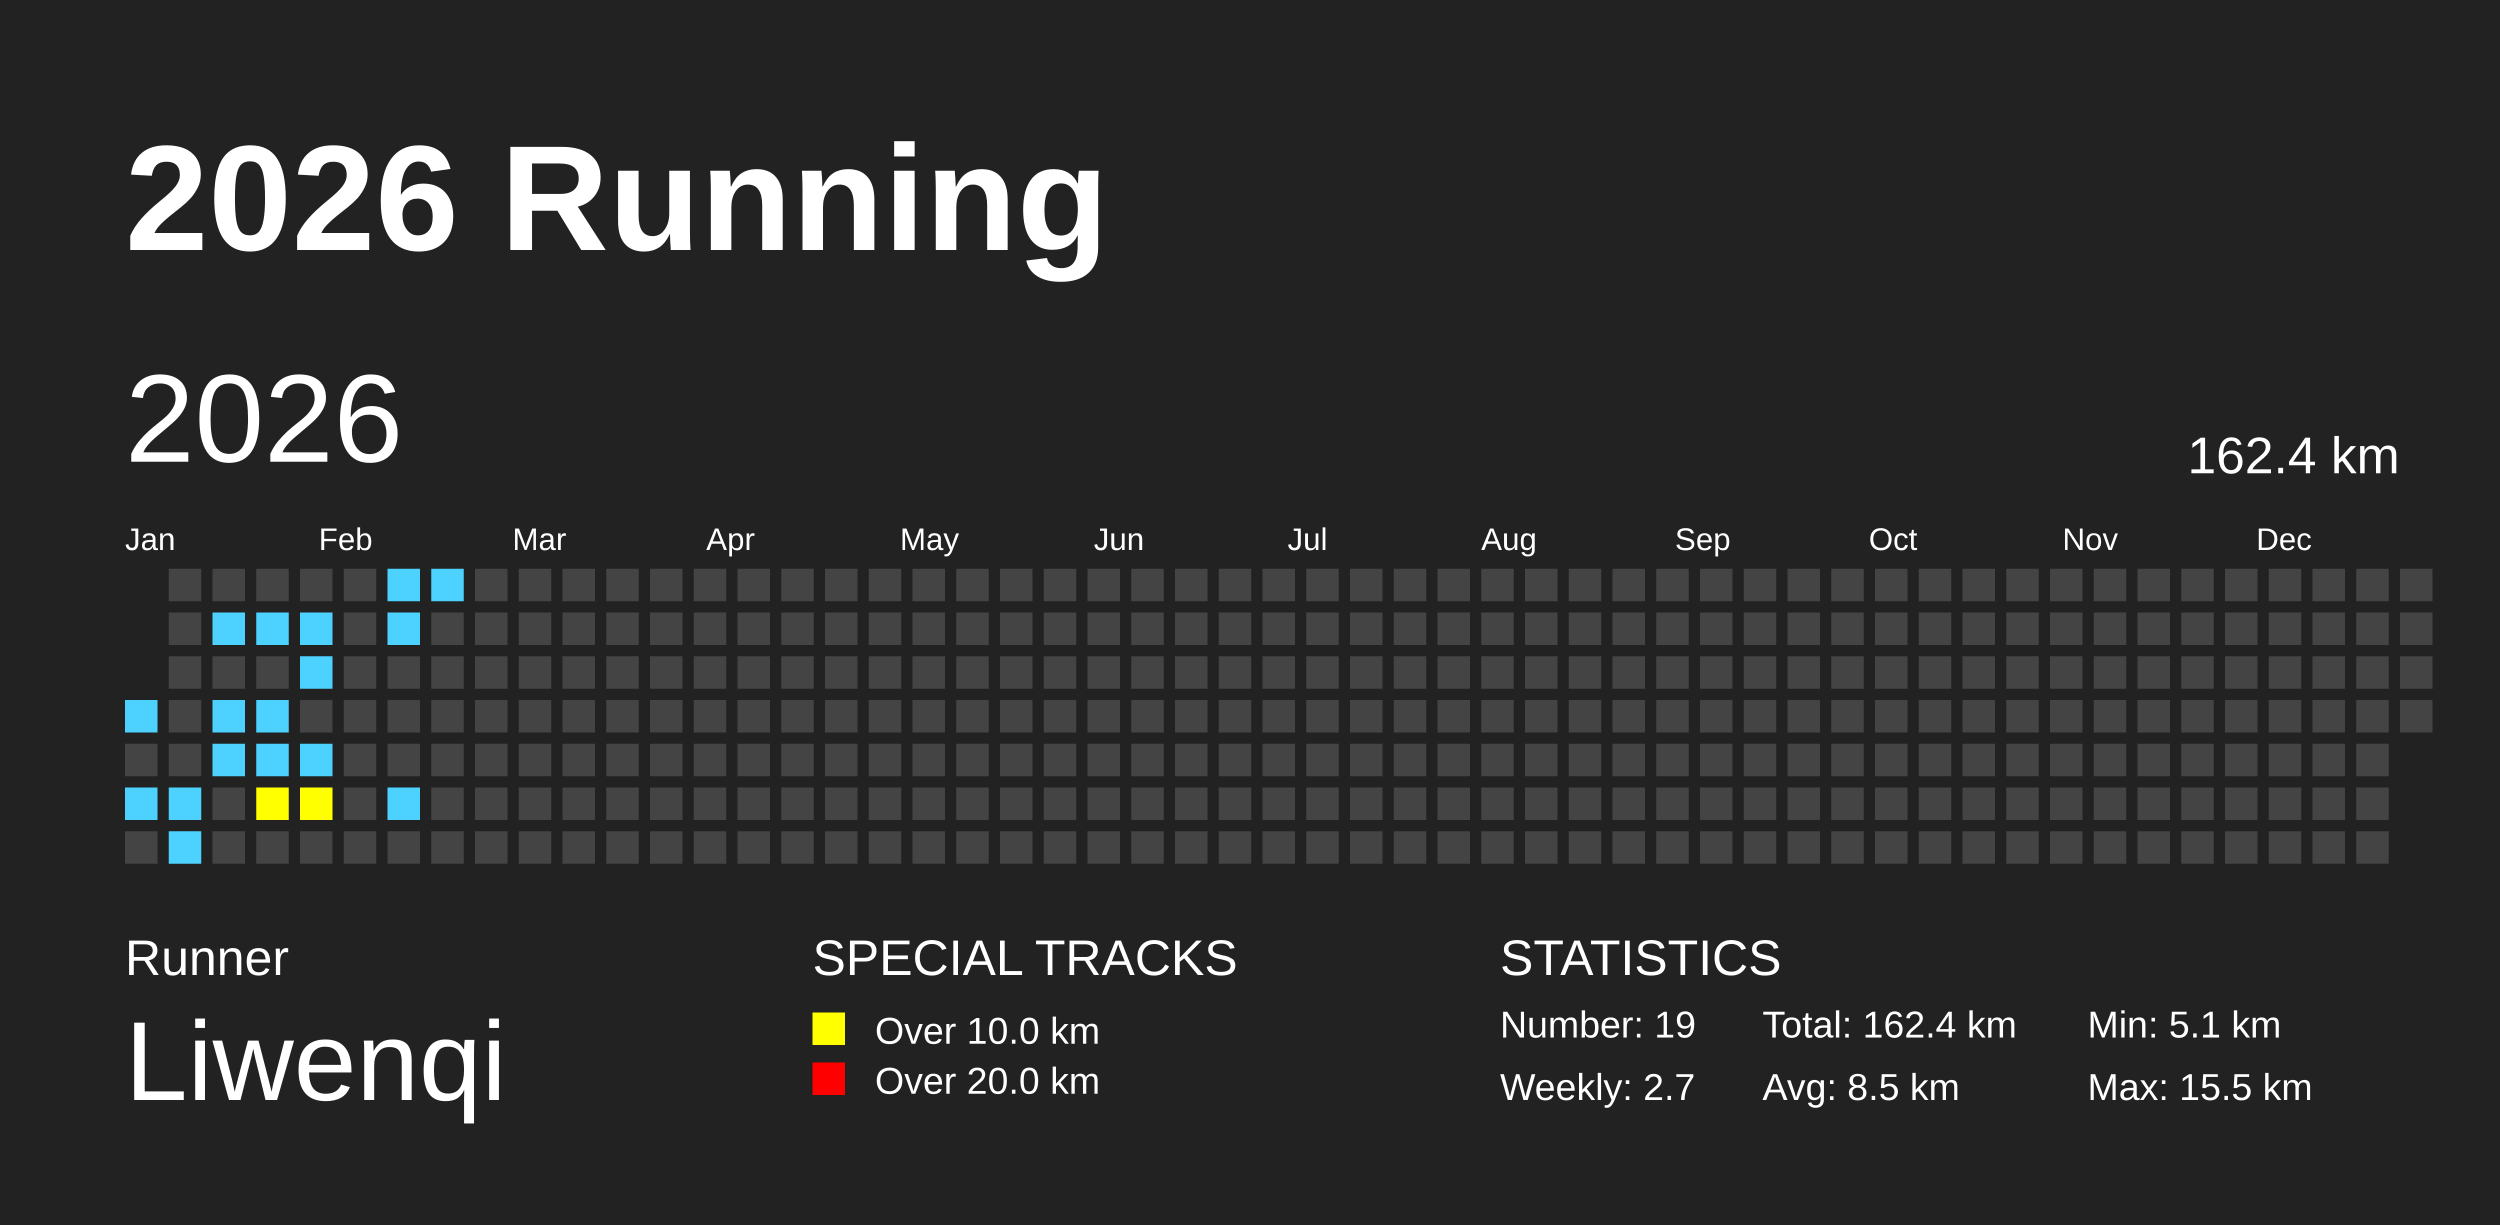
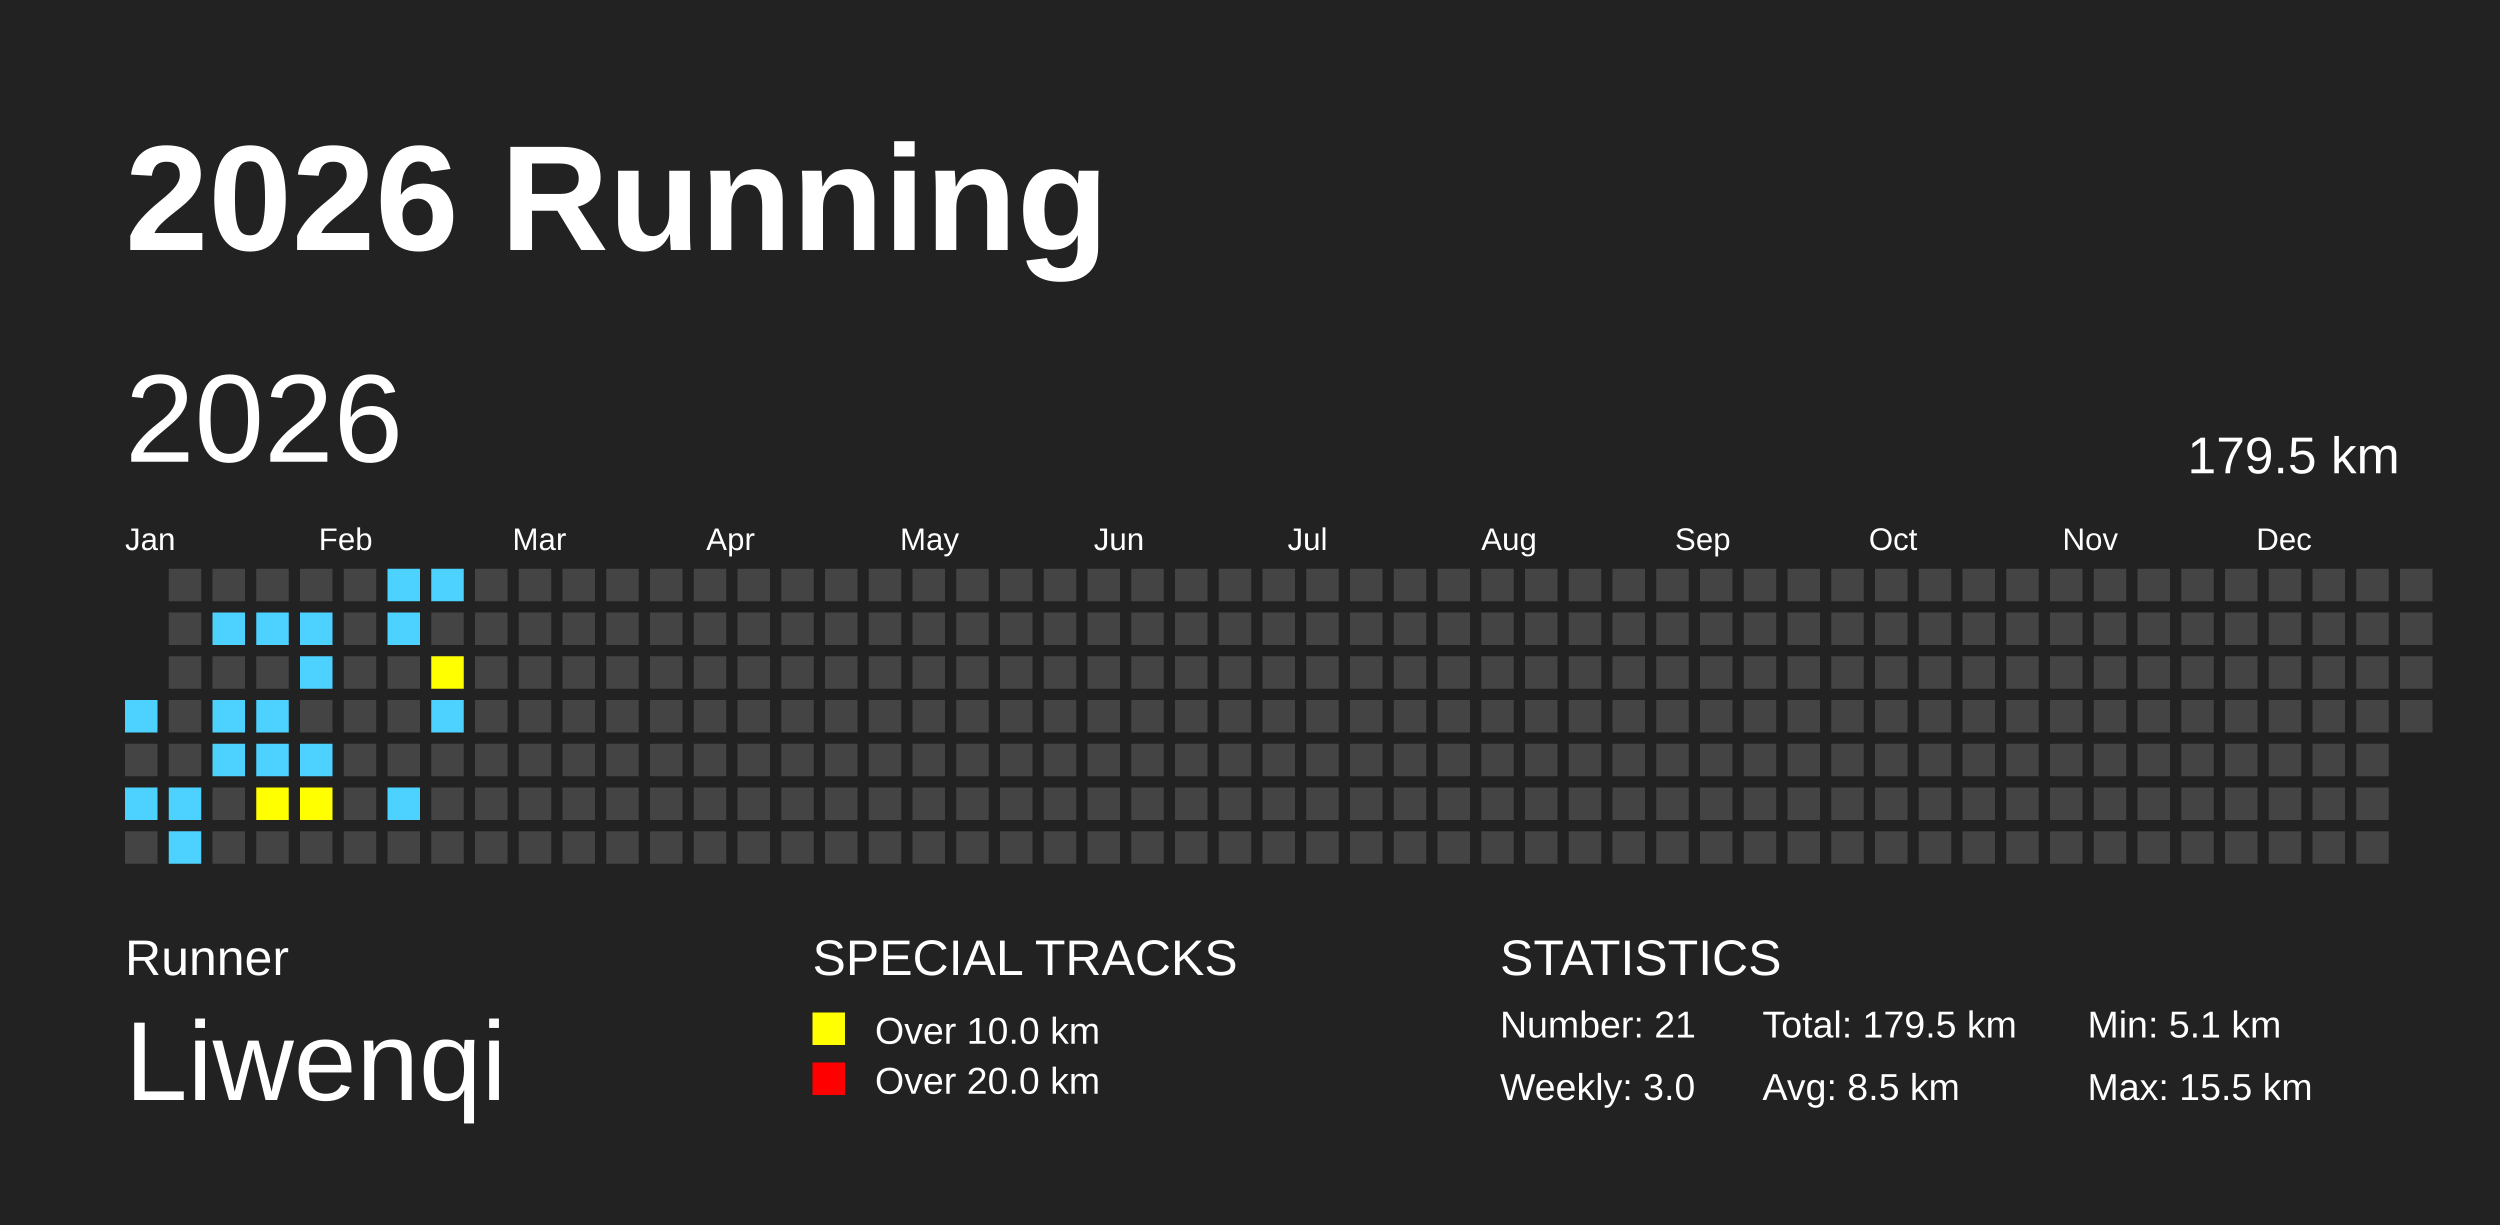
<svg xmlns="http://www.w3.org/2000/svg" baseProfile="full" height="98mm" version="1.1" viewBox="0,0,200,98" width="200mm">
  <defs />
  <rect fill="#222222" height="98" width="200" x="0" y="0" />
  <text fill="#FFFFFF" style="font-size:12px; font-family:Arial; font-weight:bold;" x="10" y="20">2026 Running</text>
  <text fill="#FFFFFF" style="font-size:4px; font-family:Arial" x="10" y="78">Runner</text>
  <text fill="#FFFFFF" style="font-size:9px; font-family:Arial" x="10" y="88">Liwenqi</text>
  <text fill="#FFFFFF" style="font-size:4px; font-family:Arial" x="65" y="78">SPECIAL TRACKS</text>
  <rect fill="yellow" height="2.6" width="2.6" x="65" y="81" />
  <text fill="#FFFFFF" style="font-size:3px; font-family:Arial" x="70" y="83.5">Over 10.0 km</text>
  <rect fill="red" height="2.6" width="2.6" x="65" y="85" />
  <text fill="#FFFFFF" style="font-size:3px; font-family:Arial" x="70" y="87.5">Over 20.0 km</text>
  <text fill="#FFFFFF" style="font-size:4px; font-family:Arial" x="120" y="78">STATISTICS</text>
-   <text fill="#FFFFFF" style="font-size:3px; font-family:Arial" x="120" y="83">Number: 19</text>
-   <text fill="#FFFFFF" style="font-size:3px; font-family:Arial" x="120" y="88">Weekly: 2.7</text>
-   <text fill="#FFFFFF" style="font-size:3px; font-family:Arial" x="141" y="83">Total: 162.4 km</text>
+   <text fill="#FFFFFF" style="font-size:3px; font-family:Arial" x="120" y="83">Number: 21</text>
+   <text fill="#FFFFFF" style="font-size:3px; font-family:Arial" x="120" y="88">Weekly: 3.0</text>
+   <text fill="#FFFFFF" style="font-size:3px; font-family:Arial" x="141" y="83">Total: 179.5 km</text>
  <text fill="#FFFFFF" style="font-size:3px; font-family:Arial" x="141" y="88">Avg: 8.5 km</text>
  <text fill="#FFFFFF" style="font-size:3px; font-family:Arial" x="167" y="83">Min: 5.1 km</text>
  <text fill="#FFFFFF" style="font-size:3px; font-family:Arial" x="167" y="88">Max: 15.5 km</text>
  <text dominant-baseline="hanging" fill="#FFFFFF" style="font-size:10.0px; font-family:Arial;" x="10" y="30">2026</text>
-   <text dominant-baseline="hanging" fill="#FFFFFF" style="font-size:4.125px; font-family:Arial;" x="175" y="35">162.4 km</text>
+   <text dominant-baseline="hanging" fill="#FFFFFF" style="font-size:4.125px; font-family:Arial;" x="175" y="35">179.5 km</text>
  <text fill="#FFFFFF" style="font-size:2.5px; font-family:Arial" x="10.0" y="44">Jan</text>
  <text fill="#FFFFFF" style="font-size:2.5px; font-family:Arial" x="25.5" y="44">Feb</text>
  <text fill="#FFFFFF" style="font-size:2.5px; font-family:Arial" x="41.0" y="44">Mar</text>
  <text fill="#FFFFFF" style="font-size:2.5px; font-family:Arial" x="56.5" y="44">Apr</text>
  <text fill="#FFFFFF" style="font-size:2.5px; font-family:Arial" x="72.0" y="44">May</text>
  <text fill="#FFFFFF" style="font-size:2.5px; font-family:Arial" x="87.5" y="44">Jun</text>
  <text fill="#FFFFFF" style="font-size:2.5px; font-family:Arial" x="103.0" y="44">Jul</text>
  <text fill="#FFFFFF" style="font-size:2.5px; font-family:Arial" x="118.5" y="44">Aug</text>
  <text fill="#FFFFFF" style="font-size:2.5px; font-family:Arial" x="134.0" y="44">Sep</text>
  <text fill="#FFFFFF" style="font-size:2.5px; font-family:Arial" x="149.5" y="44">Oct</text>
  <text fill="#FFFFFF" style="font-size:2.5px; font-family:Arial" x="165.0" y="44">Nov</text>
  <text fill="#FFFFFF" style="font-size:2.5px; font-family:Arial" x="180.5" y="44">Dec</text>
  <rect fill="#4DD2FF" height="2.6" width="2.6" x="10.0" y="56.0" />
  <rect fill="#444444" height="2.6" width="2.6" x="10.0" y="59.5" />
  <rect fill="#4DD2FF" height="2.6" width="2.6" x="10.0" y="63.0" />
  <rect fill="#444444" height="2.6" width="2.6" x="10.0" y="66.5" />
  <rect fill="#444444" height="2.6" width="2.6" x="13.5" y="45.5" />
  <rect fill="#444444" height="2.6" width="2.6" x="13.5" y="49.0" />
  <rect fill="#444444" height="2.6" width="2.6" x="13.5" y="52.5" />
  <rect fill="#444444" height="2.6" width="2.6" x="13.5" y="56.0" />
  <rect fill="#444444" height="2.6" width="2.6" x="13.5" y="59.5" />
  <rect fill="#4DD2FF" height="2.6" width="2.6" x="13.5" y="63.0" />
  <rect fill="#4DD2FF" height="2.6" width="2.6" x="13.5" y="66.5" />
  <rect fill="#444444" height="2.6" width="2.6" x="17.0" y="45.5" />
  <rect fill="#4DD2FF" height="2.6" width="2.6" x="17.0" y="49.0" />
  <rect fill="#444444" height="2.6" width="2.6" x="17.0" y="52.5" />
  <rect fill="#4DD2FF" height="2.6" width="2.6" x="17.0" y="56.0" />
  <rect fill="#4DD2FF" height="2.6" width="2.6" x="17.0" y="59.5" />
  <rect fill="#444444" height="2.6" width="2.6" x="17.0" y="63.0" />
  <rect fill="#444444" height="2.6" width="2.6" x="17.0" y="66.5" />
  <rect fill="#444444" height="2.6" width="2.6" x="20.5" y="45.5" />
  <rect fill="#4DD2FF" height="2.6" width="2.6" x="20.5" y="49.0" />
  <rect fill="#444444" height="2.6" width="2.6" x="20.5" y="52.5" />
  <rect fill="#4DD2FF" height="2.6" width="2.6" x="20.5" y="56.0" />
  <rect fill="#4DD2FF" height="2.6" width="2.6" x="20.5" y="59.5" />
  <rect fill="yellow" height="2.6" width="2.6" x="20.5" y="63.0" />
  <rect fill="#444444" height="2.6" width="2.6" x="20.5" y="66.5" />
  <rect fill="#444444" height="2.6" width="2.6" x="24.0" y="45.5" />
  <rect fill="#4DD2FF" height="2.6" width="2.6" x="24.0" y="49.0" />
  <rect fill="#4DD2FF" height="2.6" width="2.6" x="24.0" y="52.5" />
  <rect fill="#444444" height="2.6" width="2.6" x="24.0" y="56.0" />
  <rect fill="#4DD2FF" height="2.6" width="2.6" x="24.0" y="59.5" />
  <rect fill="yellow" height="2.6" width="2.6" x="24.0" y="63.0" />
  <rect fill="#444444" height="2.6" width="2.6" x="24.0" y="66.5" />
  <rect fill="#444444" height="2.6" width="2.6" x="27.5" y="45.5" />
  <rect fill="#444444" height="2.6" width="2.6" x="27.5" y="49.0" />
  <rect fill="#444444" height="2.6" width="2.6" x="27.5" y="52.5" />
  <rect fill="#444444" height="2.6" width="2.6" x="27.5" y="56.0" />
  <rect fill="#444444" height="2.6" width="2.6" x="27.5" y="59.5" />
  <rect fill="#444444" height="2.6" width="2.6" x="27.5" y="63.0" />
  <rect fill="#444444" height="2.6" width="2.6" x="27.5" y="66.5" />
  <rect fill="#4DD2FF" height="2.6" width="2.6" x="31.0" y="45.5" />
  <rect fill="#4DD2FF" height="2.6" width="2.6" x="31.0" y="49.0" />
  <rect fill="#444444" height="2.6" width="2.6" x="31.0" y="52.5" />
  <rect fill="#444444" height="2.6" width="2.6" x="31.0" y="56.0" />
  <rect fill="#444444" height="2.6" width="2.6" x="31.0" y="59.5" />
  <rect fill="#4DD2FF" height="2.6" width="2.6" x="31.0" y="63.0" />
  <rect fill="#444444" height="2.6" width="2.6" x="31.0" y="66.5" />
  <rect fill="#4DD2FF" height="2.6" width="2.6" x="34.5" y="45.5" />
  <rect fill="#444444" height="2.6" width="2.6" x="34.5" y="49.0" />
-   <rect fill="#444444" height="2.6" width="2.6" x="34.5" y="52.5" />
-   <rect fill="#444444" height="2.6" width="2.6" x="34.5" y="56.0" />
+   <rect fill="yellow" height="2.6" width="2.6" x="34.5" y="52.5" />
+   <rect fill="#4DD2FF" height="2.6" width="2.6" x="34.5" y="56.0" />
  <rect fill="#444444" height="2.6" width="2.6" x="34.5" y="59.5" />
  <rect fill="#444444" height="2.6" width="2.6" x="34.5" y="63.0" />
  <rect fill="#444444" height="2.6" width="2.6" x="34.5" y="66.5" />
  <rect fill="#444444" height="2.6" width="2.6" x="38.0" y="45.5" />
  <rect fill="#444444" height="2.6" width="2.6" x="38.0" y="49.0" />
  <rect fill="#444444" height="2.6" width="2.6" x="38.0" y="52.5" />
  <rect fill="#444444" height="2.6" width="2.6" x="38.0" y="56.0" />
  <rect fill="#444444" height="2.6" width="2.6" x="38.0" y="59.5" />
  <rect fill="#444444" height="2.6" width="2.6" x="38.0" y="63.0" />
  <rect fill="#444444" height="2.6" width="2.6" x="38.0" y="66.5" />
  <rect fill="#444444" height="2.6" width="2.6" x="41.5" y="45.5" />
  <rect fill="#444444" height="2.6" width="2.6" x="41.5" y="49.0" />
  <rect fill="#444444" height="2.6" width="2.6" x="41.5" y="52.5" />
  <rect fill="#444444" height="2.6" width="2.6" x="41.5" y="56.0" />
  <rect fill="#444444" height="2.6" width="2.6" x="41.5" y="59.5" />
  <rect fill="#444444" height="2.6" width="2.6" x="41.5" y="63.0" />
  <rect fill="#444444" height="2.6" width="2.6" x="41.5" y="66.5" />
  <rect fill="#444444" height="2.6" width="2.6" x="45.0" y="45.5" />
  <rect fill="#444444" height="2.6" width="2.6" x="45.0" y="49.0" />
  <rect fill="#444444" height="2.6" width="2.6" x="45.0" y="52.5" />
  <rect fill="#444444" height="2.6" width="2.6" x="45.0" y="56.0" />
  <rect fill="#444444" height="2.6" width="2.6" x="45.0" y="59.5" />
  <rect fill="#444444" height="2.6" width="2.6" x="45.0" y="63.0" />
  <rect fill="#444444" height="2.6" width="2.6" x="45.0" y="66.5" />
  <rect fill="#444444" height="2.6" width="2.6" x="48.5" y="45.5" />
  <rect fill="#444444" height="2.6" width="2.6" x="48.5" y="49.0" />
  <rect fill="#444444" height="2.6" width="2.6" x="48.5" y="52.5" />
  <rect fill="#444444" height="2.6" width="2.6" x="48.5" y="56.0" />
  <rect fill="#444444" height="2.6" width="2.6" x="48.5" y="59.5" />
  <rect fill="#444444" height="2.6" width="2.6" x="48.5" y="63.0" />
  <rect fill="#444444" height="2.6" width="2.6" x="48.5" y="66.5" />
  <rect fill="#444444" height="2.6" width="2.6" x="52.0" y="45.5" />
  <rect fill="#444444" height="2.6" width="2.6" x="52.0" y="49.0" />
  <rect fill="#444444" height="2.6" width="2.6" x="52.0" y="52.5" />
  <rect fill="#444444" height="2.6" width="2.6" x="52.0" y="56.0" />
  <rect fill="#444444" height="2.6" width="2.6" x="52.0" y="59.5" />
  <rect fill="#444444" height="2.6" width="2.6" x="52.0" y="63.0" />
  <rect fill="#444444" height="2.6" width="2.6" x="52.0" y="66.5" />
  <rect fill="#444444" height="2.6" width="2.6" x="55.5" y="45.5" />
  <rect fill="#444444" height="2.6" width="2.6" x="55.5" y="49.0" />
  <rect fill="#444444" height="2.6" width="2.6" x="55.5" y="52.5" />
  <rect fill="#444444" height="2.6" width="2.6" x="55.5" y="56.0" />
  <rect fill="#444444" height="2.6" width="2.6" x="55.5" y="59.5" />
  <rect fill="#444444" height="2.6" width="2.6" x="55.5" y="63.0" />
  <rect fill="#444444" height="2.6" width="2.6" x="55.5" y="66.5" />
  <rect fill="#444444" height="2.6" width="2.6" x="59.0" y="45.5" />
  <rect fill="#444444" height="2.6" width="2.6" x="59.0" y="49.0" />
  <rect fill="#444444" height="2.6" width="2.6" x="59.0" y="52.5" />
  <rect fill="#444444" height="2.6" width="2.6" x="59.0" y="56.0" />
  <rect fill="#444444" height="2.6" width="2.6" x="59.0" y="59.5" />
  <rect fill="#444444" height="2.6" width="2.6" x="59.0" y="63.0" />
  <rect fill="#444444" height="2.6" width="2.6" x="59.0" y="66.5" />
  <rect fill="#444444" height="2.6" width="2.6" x="62.5" y="45.5" />
  <rect fill="#444444" height="2.6" width="2.6" x="62.5" y="49.0" />
  <rect fill="#444444" height="2.6" width="2.6" x="62.5" y="52.5" />
  <rect fill="#444444" height="2.6" width="2.6" x="62.5" y="56.0" />
  <rect fill="#444444" height="2.6" width="2.6" x="62.5" y="59.5" />
  <rect fill="#444444" height="2.6" width="2.6" x="62.5" y="63.0" />
  <rect fill="#444444" height="2.6" width="2.6" x="62.5" y="66.5" />
  <rect fill="#444444" height="2.6" width="2.6" x="66.0" y="45.5" />
  <rect fill="#444444" height="2.6" width="2.6" x="66.0" y="49.0" />
  <rect fill="#444444" height="2.6" width="2.6" x="66.0" y="52.5" />
  <rect fill="#444444" height="2.6" width="2.6" x="66.0" y="56.0" />
  <rect fill="#444444" height="2.6" width="2.6" x="66.0" y="59.5" />
  <rect fill="#444444" height="2.6" width="2.6" x="66.0" y="63.0" />
  <rect fill="#444444" height="2.6" width="2.6" x="66.0" y="66.5" />
  <rect fill="#444444" height="2.6" width="2.6" x="69.5" y="45.5" />
  <rect fill="#444444" height="2.6" width="2.6" x="69.5" y="49.0" />
  <rect fill="#444444" height="2.6" width="2.6" x="69.5" y="52.5" />
  <rect fill="#444444" height="2.6" width="2.6" x="69.5" y="56.0" />
  <rect fill="#444444" height="2.6" width="2.6" x="69.5" y="59.5" />
  <rect fill="#444444" height="2.6" width="2.6" x="69.5" y="63.0" />
  <rect fill="#444444" height="2.6" width="2.6" x="69.5" y="66.5" />
  <rect fill="#444444" height="2.6" width="2.6" x="73.0" y="45.5" />
  <rect fill="#444444" height="2.6" width="2.6" x="73.0" y="49.0" />
  <rect fill="#444444" height="2.6" width="2.6" x="73.0" y="52.5" />
  <rect fill="#444444" height="2.6" width="2.6" x="73.0" y="56.0" />
  <rect fill="#444444" height="2.6" width="2.6" x="73.0" y="59.5" />
  <rect fill="#444444" height="2.6" width="2.6" x="73.0" y="63.0" />
  <rect fill="#444444" height="2.6" width="2.6" x="73.0" y="66.5" />
  <rect fill="#444444" height="2.6" width="2.6" x="76.5" y="45.5" />
  <rect fill="#444444" height="2.6" width="2.6" x="76.5" y="49.0" />
  <rect fill="#444444" height="2.6" width="2.6" x="76.5" y="52.5" />
  <rect fill="#444444" height="2.6" width="2.6" x="76.5" y="56.0" />
  <rect fill="#444444" height="2.6" width="2.6" x="76.5" y="59.5" />
  <rect fill="#444444" height="2.6" width="2.6" x="76.5" y="63.0" />
  <rect fill="#444444" height="2.6" width="2.6" x="76.5" y="66.5" />
  <rect fill="#444444" height="2.6" width="2.6" x="80.0" y="45.5" />
  <rect fill="#444444" height="2.6" width="2.6" x="80.0" y="49.0" />
  <rect fill="#444444" height="2.6" width="2.6" x="80.0" y="52.5" />
  <rect fill="#444444" height="2.6" width="2.6" x="80.0" y="56.0" />
  <rect fill="#444444" height="2.6" width="2.6" x="80.0" y="59.5" />
  <rect fill="#444444" height="2.6" width="2.6" x="80.0" y="63.0" />
  <rect fill="#444444" height="2.6" width="2.6" x="80.0" y="66.5" />
  <rect fill="#444444" height="2.6" width="2.6" x="83.5" y="45.5" />
  <rect fill="#444444" height="2.6" width="2.6" x="83.5" y="49.0" />
  <rect fill="#444444" height="2.6" width="2.6" x="83.5" y="52.5" />
  <rect fill="#444444" height="2.6" width="2.6" x="83.5" y="56.0" />
  <rect fill="#444444" height="2.6" width="2.6" x="83.5" y="59.5" />
  <rect fill="#444444" height="2.6" width="2.6" x="83.5" y="63.0" />
  <rect fill="#444444" height="2.6" width="2.6" x="83.5" y="66.5" />
  <rect fill="#444444" height="2.6" width="2.6" x="87.0" y="45.5" />
  <rect fill="#444444" height="2.6" width="2.6" x="87.0" y="49.0" />
  <rect fill="#444444" height="2.6" width="2.6" x="87.0" y="52.5" />
  <rect fill="#444444" height="2.6" width="2.6" x="87.0" y="56.0" />
  <rect fill="#444444" height="2.6" width="2.6" x="87.0" y="59.5" />
  <rect fill="#444444" height="2.6" width="2.6" x="87.0" y="63.0" />
  <rect fill="#444444" height="2.6" width="2.6" x="87.0" y="66.5" />
  <rect fill="#444444" height="2.6" width="2.6" x="90.5" y="45.5" />
  <rect fill="#444444" height="2.6" width="2.6" x="90.5" y="49.0" />
  <rect fill="#444444" height="2.6" width="2.6" x="90.5" y="52.5" />
  <rect fill="#444444" height="2.6" width="2.6" x="90.5" y="56.0" />
  <rect fill="#444444" height="2.6" width="2.6" x="90.5" y="59.5" />
  <rect fill="#444444" height="2.6" width="2.6" x="90.5" y="63.0" />
  <rect fill="#444444" height="2.6" width="2.6" x="90.5" y="66.5" />
  <rect fill="#444444" height="2.6" width="2.6" x="94.0" y="45.5" />
  <rect fill="#444444" height="2.6" width="2.6" x="94.0" y="49.0" />
  <rect fill="#444444" height="2.6" width="2.6" x="94.0" y="52.5" />
  <rect fill="#444444" height="2.6" width="2.6" x="94.0" y="56.0" />
  <rect fill="#444444" height="2.6" width="2.6" x="94.0" y="59.5" />
  <rect fill="#444444" height="2.6" width="2.6" x="94.0" y="63.0" />
  <rect fill="#444444" height="2.6" width="2.6" x="94.0" y="66.5" />
  <rect fill="#444444" height="2.6" width="2.6" x="97.5" y="45.5" />
  <rect fill="#444444" height="2.6" width="2.6" x="97.5" y="49.0" />
  <rect fill="#444444" height="2.6" width="2.6" x="97.5" y="52.5" />
  <rect fill="#444444" height="2.6" width="2.6" x="97.5" y="56.0" />
  <rect fill="#444444" height="2.6" width="2.6" x="97.5" y="59.5" />
  <rect fill="#444444" height="2.6" width="2.6" x="97.5" y="63.0" />
  <rect fill="#444444" height="2.6" width="2.6" x="97.5" y="66.5" />
  <rect fill="#444444" height="2.6" width="2.6" x="101.0" y="45.5" />
  <rect fill="#444444" height="2.6" width="2.6" x="101.0" y="49.0" />
  <rect fill="#444444" height="2.6" width="2.6" x="101.0" y="52.5" />
  <rect fill="#444444" height="2.6" width="2.6" x="101.0" y="56.0" />
  <rect fill="#444444" height="2.6" width="2.6" x="101.0" y="59.5" />
  <rect fill="#444444" height="2.6" width="2.6" x="101.0" y="63.0" />
  <rect fill="#444444" height="2.6" width="2.6" x="101.0" y="66.5" />
  <rect fill="#444444" height="2.6" width="2.6" x="104.5" y="45.5" />
  <rect fill="#444444" height="2.6" width="2.6" x="104.5" y="49.0" />
  <rect fill="#444444" height="2.6" width="2.6" x="104.5" y="52.5" />
  <rect fill="#444444" height="2.6" width="2.6" x="104.5" y="56.0" />
  <rect fill="#444444" height="2.6" width="2.6" x="104.5" y="59.5" />
  <rect fill="#444444" height="2.6" width="2.6" x="104.5" y="63.0" />
  <rect fill="#444444" height="2.6" width="2.6" x="104.5" y="66.5" />
  <rect fill="#444444" height="2.6" width="2.6" x="108.0" y="45.5" />
  <rect fill="#444444" height="2.6" width="2.6" x="108.0" y="49.0" />
  <rect fill="#444444" height="2.6" width="2.6" x="108.0" y="52.5" />
  <rect fill="#444444" height="2.6" width="2.6" x="108.0" y="56.0" />
  <rect fill="#444444" height="2.6" width="2.6" x="108.0" y="59.5" />
  <rect fill="#444444" height="2.6" width="2.6" x="108.0" y="63.0" />
  <rect fill="#444444" height="2.6" width="2.6" x="108.0" y="66.5" />
  <rect fill="#444444" height="2.6" width="2.6" x="111.5" y="45.5" />
  <rect fill="#444444" height="2.6" width="2.6" x="111.5" y="49.0" />
  <rect fill="#444444" height="2.6" width="2.6" x="111.5" y="52.5" />
  <rect fill="#444444" height="2.6" width="2.6" x="111.5" y="56.0" />
  <rect fill="#444444" height="2.6" width="2.6" x="111.5" y="59.5" />
  <rect fill="#444444" height="2.6" width="2.6" x="111.5" y="63.0" />
  <rect fill="#444444" height="2.6" width="2.6" x="111.5" y="66.5" />
  <rect fill="#444444" height="2.6" width="2.6" x="115.0" y="45.5" />
  <rect fill="#444444" height="2.6" width="2.6" x="115.0" y="49.0" />
  <rect fill="#444444" height="2.6" width="2.6" x="115.0" y="52.5" />
  <rect fill="#444444" height="2.6" width="2.6" x="115.0" y="56.0" />
  <rect fill="#444444" height="2.6" width="2.6" x="115.0" y="59.5" />
  <rect fill="#444444" height="2.6" width="2.6" x="115.0" y="63.0" />
  <rect fill="#444444" height="2.6" width="2.6" x="115.0" y="66.5" />
  <rect fill="#444444" height="2.6" width="2.6" x="118.5" y="45.5" />
  <rect fill="#444444" height="2.6" width="2.6" x="118.5" y="49.0" />
  <rect fill="#444444" height="2.6" width="2.6" x="118.5" y="52.5" />
  <rect fill="#444444" height="2.6" width="2.6" x="118.5" y="56.0" />
  <rect fill="#444444" height="2.6" width="2.6" x="118.5" y="59.5" />
  <rect fill="#444444" height="2.6" width="2.6" x="118.5" y="63.0" />
  <rect fill="#444444" height="2.6" width="2.6" x="118.5" y="66.5" />
  <rect fill="#444444" height="2.6" width="2.6" x="122.0" y="45.5" />
  <rect fill="#444444" height="2.6" width="2.6" x="122.0" y="49.0" />
  <rect fill="#444444" height="2.6" width="2.6" x="122.0" y="52.5" />
  <rect fill="#444444" height="2.6" width="2.6" x="122.0" y="56.0" />
  <rect fill="#444444" height="2.6" width="2.6" x="122.0" y="59.5" />
  <rect fill="#444444" height="2.6" width="2.6" x="122.0" y="63.0" />
  <rect fill="#444444" height="2.6" width="2.6" x="122.0" y="66.5" />
  <rect fill="#444444" height="2.6" width="2.6" x="125.5" y="45.5" />
  <rect fill="#444444" height="2.6" width="2.6" x="125.5" y="49.0" />
  <rect fill="#444444" height="2.6" width="2.6" x="125.5" y="52.5" />
  <rect fill="#444444" height="2.6" width="2.6" x="125.5" y="56.0" />
  <rect fill="#444444" height="2.6" width="2.6" x="125.5" y="59.5" />
  <rect fill="#444444" height="2.6" width="2.6" x="125.5" y="63.0" />
  <rect fill="#444444" height="2.6" width="2.6" x="125.5" y="66.5" />
  <rect fill="#444444" height="2.6" width="2.6" x="129.0" y="45.5" />
  <rect fill="#444444" height="2.6" width="2.6" x="129.0" y="49.0" />
  <rect fill="#444444" height="2.6" width="2.6" x="129.0" y="52.5" />
  <rect fill="#444444" height="2.6" width="2.6" x="129.0" y="56.0" />
  <rect fill="#444444" height="2.6" width="2.6" x="129.0" y="59.5" />
  <rect fill="#444444" height="2.6" width="2.6" x="129.0" y="63.0" />
  <rect fill="#444444" height="2.6" width="2.6" x="129.0" y="66.5" />
  <rect fill="#444444" height="2.6" width="2.6" x="132.5" y="45.5" />
  <rect fill="#444444" height="2.6" width="2.6" x="132.5" y="49.0" />
  <rect fill="#444444" height="2.6" width="2.6" x="132.5" y="52.5" />
  <rect fill="#444444" height="2.6" width="2.6" x="132.5" y="56.0" />
  <rect fill="#444444" height="2.6" width="2.6" x="132.5" y="59.5" />
  <rect fill="#444444" height="2.6" width="2.6" x="132.5" y="63.0" />
  <rect fill="#444444" height="2.6" width="2.6" x="132.5" y="66.5" />
  <rect fill="#444444" height="2.6" width="2.6" x="136.0" y="45.5" />
  <rect fill="#444444" height="2.6" width="2.6" x="136.0" y="49.0" />
  <rect fill="#444444" height="2.6" width="2.6" x="136.0" y="52.5" />
  <rect fill="#444444" height="2.6" width="2.6" x="136.0" y="56.0" />
  <rect fill="#444444" height="2.6" width="2.6" x="136.0" y="59.5" />
  <rect fill="#444444" height="2.6" width="2.6" x="136.0" y="63.0" />
  <rect fill="#444444" height="2.6" width="2.6" x="136.0" y="66.5" />
  <rect fill="#444444" height="2.6" width="2.6" x="139.5" y="45.5" />
  <rect fill="#444444" height="2.6" width="2.6" x="139.5" y="49.0" />
  <rect fill="#444444" height="2.6" width="2.6" x="139.5" y="52.5" />
  <rect fill="#444444" height="2.6" width="2.6" x="139.5" y="56.0" />
  <rect fill="#444444" height="2.6" width="2.6" x="139.5" y="59.5" />
  <rect fill="#444444" height="2.6" width="2.6" x="139.5" y="63.0" />
  <rect fill="#444444" height="2.6" width="2.6" x="139.5" y="66.5" />
  <rect fill="#444444" height="2.6" width="2.6" x="143.0" y="45.5" />
  <rect fill="#444444" height="2.6" width="2.6" x="143.0" y="49.0" />
  <rect fill="#444444" height="2.6" width="2.6" x="143.0" y="52.5" />
  <rect fill="#444444" height="2.6" width="2.6" x="143.0" y="56.0" />
  <rect fill="#444444" height="2.6" width="2.6" x="143.0" y="59.5" />
  <rect fill="#444444" height="2.6" width="2.6" x="143.0" y="63.0" />
  <rect fill="#444444" height="2.6" width="2.6" x="143.0" y="66.5" />
  <rect fill="#444444" height="2.6" width="2.6" x="146.5" y="45.5" />
  <rect fill="#444444" height="2.6" width="2.6" x="146.5" y="49.0" />
  <rect fill="#444444" height="2.6" width="2.6" x="146.5" y="52.5" />
  <rect fill="#444444" height="2.6" width="2.6" x="146.5" y="56.0" />
  <rect fill="#444444" height="2.6" width="2.6" x="146.5" y="59.5" />
  <rect fill="#444444" height="2.6" width="2.6" x="146.5" y="63.0" />
  <rect fill="#444444" height="2.6" width="2.6" x="146.5" y="66.5" />
  <rect fill="#444444" height="2.6" width="2.6" x="150.0" y="45.5" />
  <rect fill="#444444" height="2.6" width="2.6" x="150.0" y="49.0" />
  <rect fill="#444444" height="2.6" width="2.6" x="150.0" y="52.5" />
  <rect fill="#444444" height="2.6" width="2.6" x="150.0" y="56.0" />
  <rect fill="#444444" height="2.6" width="2.6" x="150.0" y="59.5" />
  <rect fill="#444444" height="2.6" width="2.6" x="150.0" y="63.0" />
  <rect fill="#444444" height="2.6" width="2.6" x="150.0" y="66.5" />
  <rect fill="#444444" height="2.6" width="2.6" x="153.5" y="45.5" />
  <rect fill="#444444" height="2.6" width="2.6" x="153.5" y="49.0" />
  <rect fill="#444444" height="2.6" width="2.6" x="153.5" y="52.5" />
  <rect fill="#444444" height="2.6" width="2.6" x="153.5" y="56.0" />
  <rect fill="#444444" height="2.6" width="2.6" x="153.5" y="59.5" />
  <rect fill="#444444" height="2.6" width="2.6" x="153.5" y="63.0" />
  <rect fill="#444444" height="2.6" width="2.6" x="153.5" y="66.5" />
  <rect fill="#444444" height="2.6" width="2.6" x="157.0" y="45.5" />
  <rect fill="#444444" height="2.6" width="2.6" x="157.0" y="49.0" />
  <rect fill="#444444" height="2.6" width="2.6" x="157.0" y="52.5" />
  <rect fill="#444444" height="2.6" width="2.6" x="157.0" y="56.0" />
  <rect fill="#444444" height="2.6" width="2.6" x="157.0" y="59.5" />
  <rect fill="#444444" height="2.6" width="2.6" x="157.0" y="63.0" />
  <rect fill="#444444" height="2.6" width="2.6" x="157.0" y="66.5" />
  <rect fill="#444444" height="2.6" width="2.6" x="160.5" y="45.5" />
  <rect fill="#444444" height="2.6" width="2.6" x="160.5" y="49.0" />
  <rect fill="#444444" height="2.6" width="2.6" x="160.5" y="52.5" />
  <rect fill="#444444" height="2.6" width="2.6" x="160.5" y="56.0" />
  <rect fill="#444444" height="2.6" width="2.6" x="160.5" y="59.5" />
  <rect fill="#444444" height="2.6" width="2.6" x="160.5" y="63.0" />
  <rect fill="#444444" height="2.6" width="2.6" x="160.5" y="66.5" />
  <rect fill="#444444" height="2.6" width="2.6" x="164.0" y="45.5" />
  <rect fill="#444444" height="2.6" width="2.6" x="164.0" y="49.0" />
  <rect fill="#444444" height="2.6" width="2.6" x="164.0" y="52.5" />
  <rect fill="#444444" height="2.6" width="2.6" x="164.0" y="56.0" />
  <rect fill="#444444" height="2.6" width="2.6" x="164.0" y="59.5" />
  <rect fill="#444444" height="2.6" width="2.6" x="164.0" y="63.0" />
  <rect fill="#444444" height="2.6" width="2.6" x="164.0" y="66.5" />
  <rect fill="#444444" height="2.6" width="2.6" x="167.5" y="45.5" />
  <rect fill="#444444" height="2.6" width="2.6" x="167.5" y="49.0" />
  <rect fill="#444444" height="2.6" width="2.6" x="167.5" y="52.5" />
  <rect fill="#444444" height="2.6" width="2.6" x="167.5" y="56.0" />
  <rect fill="#444444" height="2.6" width="2.6" x="167.5" y="59.5" />
  <rect fill="#444444" height="2.6" width="2.6" x="167.5" y="63.0" />
  <rect fill="#444444" height="2.6" width="2.6" x="167.5" y="66.5" />
  <rect fill="#444444" height="2.6" width="2.6" x="171.0" y="45.5" />
  <rect fill="#444444" height="2.6" width="2.6" x="171.0" y="49.0" />
  <rect fill="#444444" height="2.6" width="2.6" x="171.0" y="52.5" />
  <rect fill="#444444" height="2.6" width="2.6" x="171.0" y="56.0" />
  <rect fill="#444444" height="2.6" width="2.6" x="171.0" y="59.5" />
  <rect fill="#444444" height="2.6" width="2.6" x="171.0" y="63.0" />
  <rect fill="#444444" height="2.6" width="2.6" x="171.0" y="66.5" />
  <rect fill="#444444" height="2.6" width="2.6" x="174.5" y="45.5" />
  <rect fill="#444444" height="2.6" width="2.6" x="174.5" y="49.0" />
  <rect fill="#444444" height="2.6" width="2.6" x="174.5" y="52.5" />
  <rect fill="#444444" height="2.6" width="2.6" x="174.5" y="56.0" />
  <rect fill="#444444" height="2.6" width="2.6" x="174.5" y="59.5" />
  <rect fill="#444444" height="2.6" width="2.6" x="174.5" y="63.0" />
  <rect fill="#444444" height="2.6" width="2.6" x="174.5" y="66.5" />
  <rect fill="#444444" height="2.6" width="2.6" x="178.0" y="45.5" />
  <rect fill="#444444" height="2.6" width="2.6" x="178.0" y="49.0" />
  <rect fill="#444444" height="2.6" width="2.6" x="178.0" y="52.5" />
  <rect fill="#444444" height="2.6" width="2.6" x="178.0" y="56.0" />
  <rect fill="#444444" height="2.6" width="2.6" x="178.0" y="59.5" />
  <rect fill="#444444" height="2.6" width="2.6" x="178.0" y="63.0" />
  <rect fill="#444444" height="2.6" width="2.6" x="178.0" y="66.5" />
  <rect fill="#444444" height="2.6" width="2.6" x="181.5" y="45.5" />
  <rect fill="#444444" height="2.6" width="2.6" x="181.5" y="49.0" />
  <rect fill="#444444" height="2.6" width="2.6" x="181.5" y="52.5" />
  <rect fill="#444444" height="2.6" width="2.6" x="181.5" y="56.0" />
  <rect fill="#444444" height="2.6" width="2.6" x="181.5" y="59.5" />
  <rect fill="#444444" height="2.6" width="2.6" x="181.5" y="63.0" />
  <rect fill="#444444" height="2.6" width="2.6" x="181.5" y="66.5" />
  <rect fill="#444444" height="2.6" width="2.6" x="185.0" y="45.5" />
  <rect fill="#444444" height="2.6" width="2.6" x="185.0" y="49.0" />
  <rect fill="#444444" height="2.6" width="2.6" x="185.0" y="52.5" />
  <rect fill="#444444" height="2.6" width="2.6" x="185.0" y="56.0" />
  <rect fill="#444444" height="2.6" width="2.6" x="185.0" y="59.5" />
  <rect fill="#444444" height="2.6" width="2.6" x="185.0" y="63.0" />
  <rect fill="#444444" height="2.6" width="2.6" x="185.0" y="66.5" />
  <rect fill="#444444" height="2.6" width="2.6" x="188.5" y="45.5" />
  <rect fill="#444444" height="2.6" width="2.6" x="188.5" y="49.0" />
  <rect fill="#444444" height="2.6" width="2.6" x="188.5" y="52.5" />
  <rect fill="#444444" height="2.6" width="2.6" x="188.5" y="56.0" />
  <rect fill="#444444" height="2.6" width="2.6" x="188.5" y="59.5" />
  <rect fill="#444444" height="2.6" width="2.6" x="188.5" y="63.0" />
  <rect fill="#444444" height="2.6" width="2.6" x="188.5" y="66.5" />
  <rect fill="#444444" height="2.6" width="2.6" x="192.0" y="45.5" />
  <rect fill="#444444" height="2.6" width="2.6" x="192.0" y="49.0" />
  <rect fill="#444444" height="2.6" width="2.6" x="192.0" y="52.5" />
  <rect fill="#444444" height="2.6" width="2.6" x="192.0" y="56.0" />
</svg>
